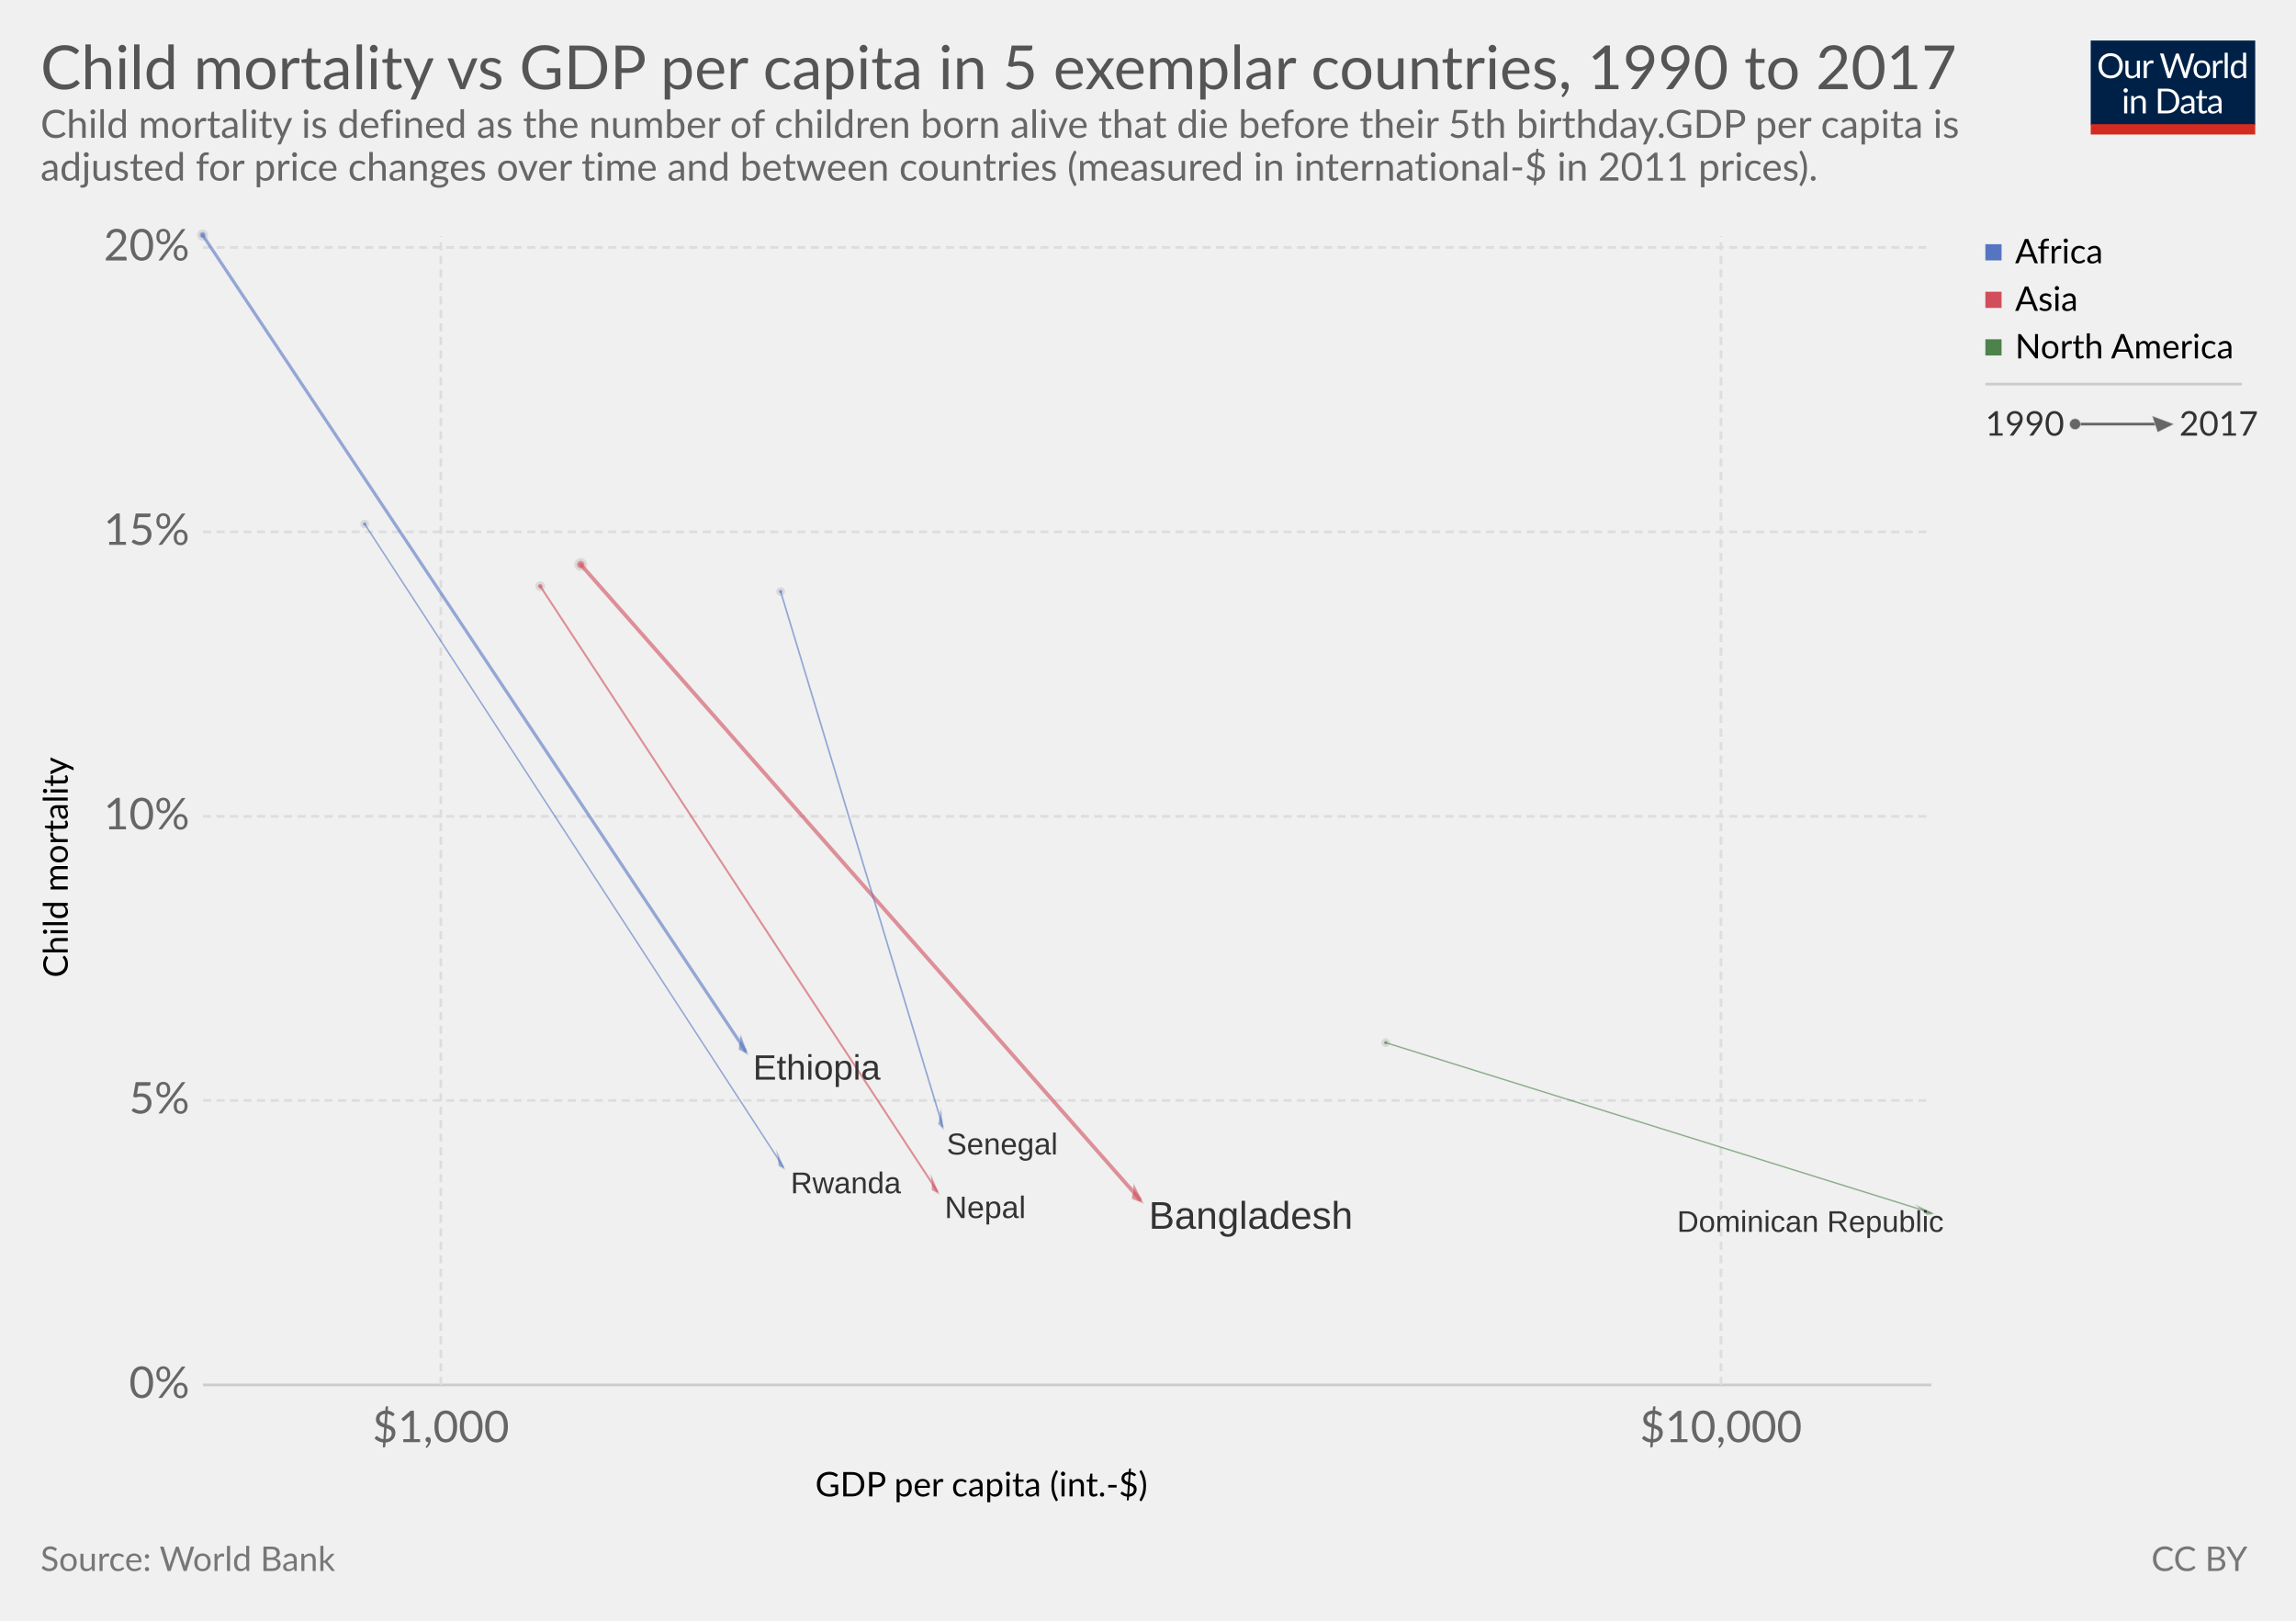
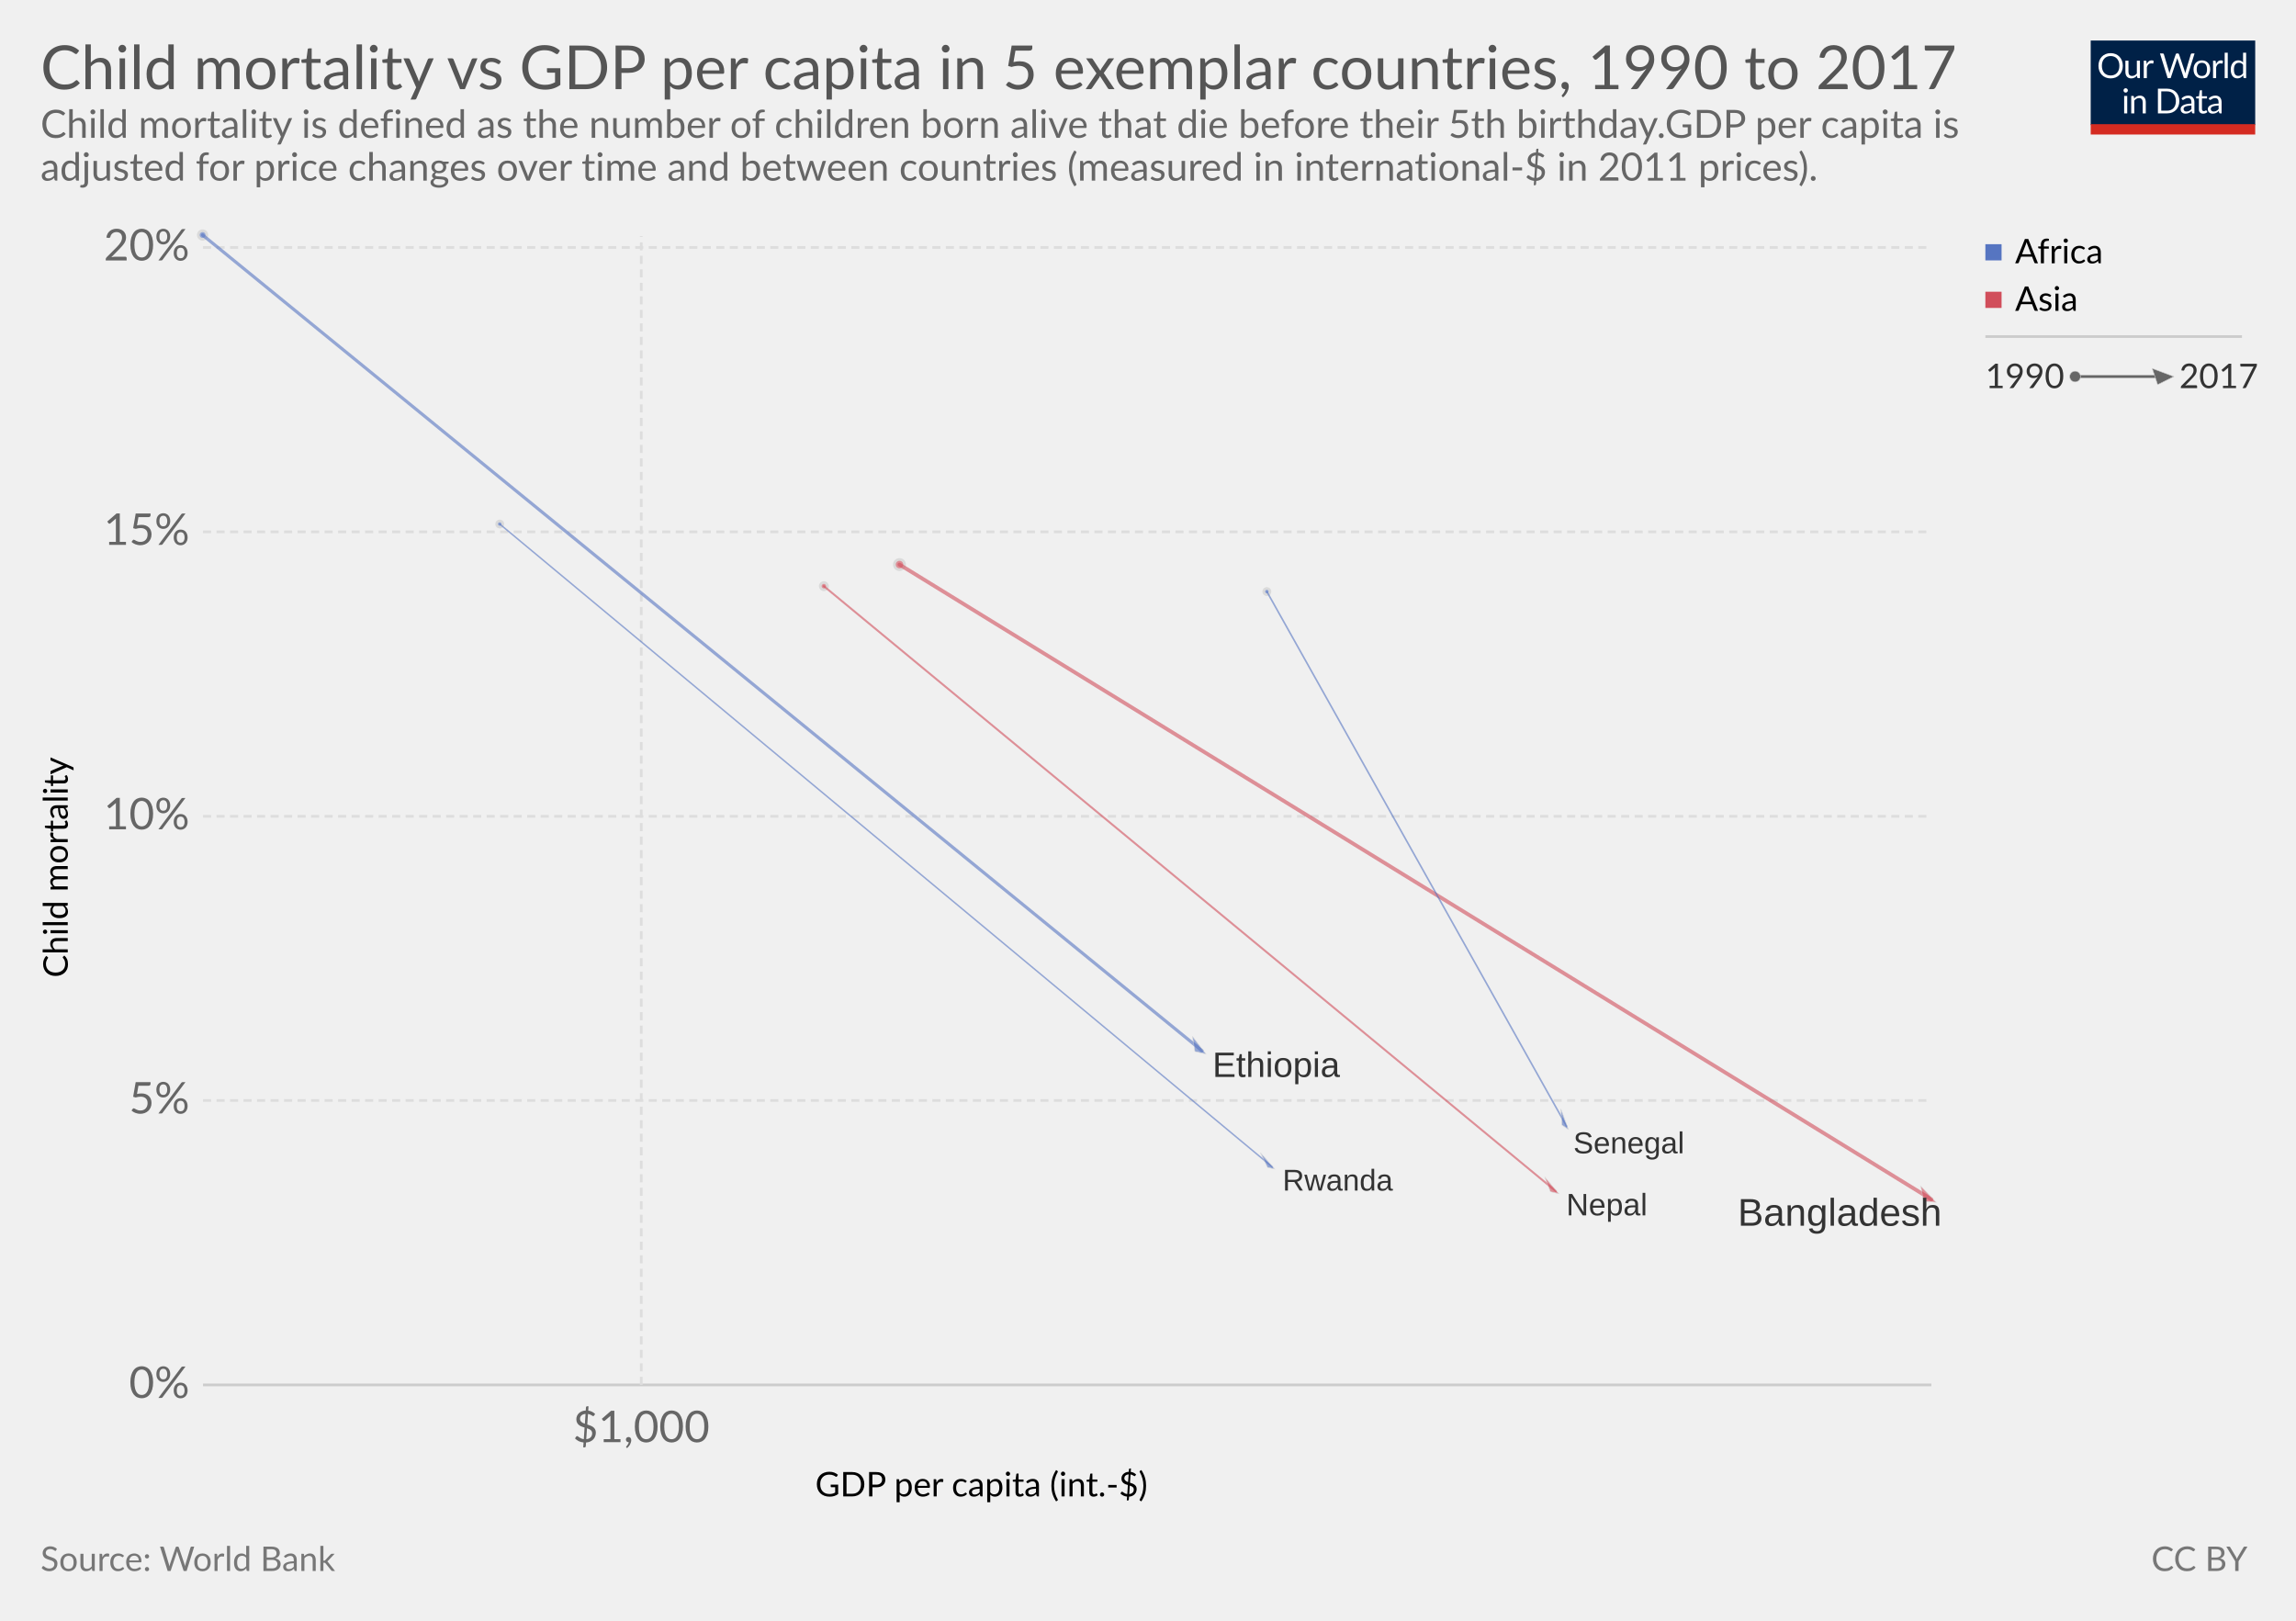
<svg xmlns="http://www.w3.org/2000/svg" version="1.1" style="font-family:Lato, 'Helvetica Neue', Helvetica, Arial, sans-serif;font-size:18px;background-color:white;text-rendering:optimizeLegibility;-webkit-font-smoothing:antialiased" width="850" height="600">
  <g class="HeaderView">
    <g transform="translate(774, 15) scale(0.29)">
      <svg width="210" height="120" viewBox="0 0 210 120" fill="none">
        <g clip-path="url(#clip0)">
          <path d="M0 0H210V107.89H0V0Z" fill="#002147" />
          <path d="M40.979 32.248C40.979 34.609 40.605 36.78 39.857 38.76C39.109 40.725 38.053 42.419 36.689 43.842C35.325 45.265 33.682 46.372 31.761 47.164C29.854 47.941 27.742 48.33 25.425 48.33C23.107 48.33 20.995 47.941 19.089 47.164C17.182 46.372 15.547 45.265 14.183 43.842C12.819 42.419 11.763 40.725 11.015 38.76C10.267 36.78 9.893 34.609 9.893 32.248C9.893 29.887 10.267 27.723 11.015 25.758C11.763 23.778 12.819 22.077 14.183 20.654C15.547 19.217 17.182 18.102 19.089 17.31C20.995 16.518 23.107 16.122 25.425 16.122C27.742 16.122 29.854 16.518 31.761 17.31C33.682 18.102 35.325 19.217 36.689 20.654C38.053 22.077 39.109 23.778 39.857 25.758C40.605 27.723 40.979 29.887 40.979 32.248ZM36.601 32.248C36.601 30.312 36.337 28.574 35.809 27.034C35.281 25.494 34.533 24.196 33.565 23.14C32.597 22.069 31.423 21.248 30.045 20.676C28.666 20.104 27.126 19.818 25.425 19.818C23.738 19.818 22.205 20.104 20.827 20.676C19.448 21.248 18.267 22.069 17.285 23.14C16.317 24.196 15.569 25.494 15.041 27.034C14.513 28.574 14.249 30.312 14.249 32.248C14.249 34.184 14.513 35.922 15.041 37.462C15.569 38.987 16.317 40.285 17.285 41.356C18.267 42.412 19.448 43.226 20.827 43.798C22.205 44.355 23.738 44.634 25.425 44.634C27.126 44.634 28.666 44.355 30.045 43.798C31.423 43.226 32.597 42.412 33.565 41.356C34.533 40.285 35.281 38.987 35.809 37.462C36.337 35.922 36.601 34.184 36.601 32.248ZM62.823 25.714V48H60.491C59.934 48 59.582 47.729 59.435 47.186L59.127 44.788C58.159 45.859 57.074 46.724 55.871 47.384C54.669 48.029 53.29 48.352 51.735 48.352C50.518 48.352 49.44 48.154 48.501 47.758C47.577 47.347 46.8 46.775 46.169 46.042C45.539 45.309 45.062 44.421 44.739 43.38C44.431 42.339 44.277 41.187 44.277 39.926V25.714H48.193V39.926C48.193 41.613 48.575 42.918 49.337 43.842C50.115 44.766 51.295 45.228 52.879 45.228C54.038 45.228 55.116 44.957 56.113 44.414C57.125 43.857 58.057 43.094 58.907 42.126V25.714H62.823ZM71.43 30.18C72.135 28.655 73 27.467 74.027 26.616C75.053 25.751 76.307 25.318 77.789 25.318C78.258 25.318 78.705 25.369 79.131 25.472C79.571 25.575 79.959 25.736 80.297 25.956L80.011 28.882C79.923 29.249 79.703 29.432 79.351 29.432C79.145 29.432 78.845 29.388 78.449 29.3C78.053 29.212 77.605 29.168 77.107 29.168C76.403 29.168 75.772 29.271 75.215 29.476C74.672 29.681 74.181 29.989 73.741 30.4C73.315 30.796 72.927 31.295 72.575 31.896C72.237 32.483 71.929 33.157 71.651 33.92V48H67.713V25.714H69.957C70.382 25.714 70.675 25.795 70.837 25.956C70.998 26.117 71.108 26.396 71.167 26.792L71.43 30.18ZM132.589 16.474L122.755 48H118.927L110.941 23.954C110.867 23.719 110.794 23.47 110.721 23.206C110.662 22.942 110.596 22.663 110.523 22.37C110.449 22.663 110.376 22.942 110.303 23.206C110.23 23.47 110.156 23.719 110.083 23.954L102.053 48H98.225L88.391 16.474H91.933C92.314 16.474 92.629 16.569 92.879 16.76C93.143 16.951 93.311 17.193 93.385 17.486L99.897 39.398C99.999 39.794 100.095 40.219 100.183 40.674C100.285 41.129 100.381 41.613 100.469 42.126C100.571 41.613 100.674 41.129 100.777 40.674C100.894 40.205 101.019 39.779 101.151 39.398L108.565 17.486C108.653 17.237 108.821 17.009 109.071 16.804C109.335 16.584 109.65 16.474 110.017 16.474H111.249C111.63 16.474 111.938 16.569 112.173 16.76C112.407 16.951 112.583 17.193 112.701 17.486L120.093 39.398C120.225 39.779 120.342 40.19 120.445 40.63C120.562 41.07 120.672 41.532 120.775 42.016C120.848 41.532 120.929 41.07 121.017 40.63C121.105 40.19 121.2 39.779 121.303 39.398L127.837 17.486C127.91 17.222 128.072 16.987 128.321 16.782C128.585 16.577 128.9 16.474 129.267 16.474H132.589ZM141.94 25.362C143.568 25.362 145.034 25.633 146.34 26.176C147.645 26.719 148.76 27.489 149.684 28.486C150.608 29.483 151.312 30.693 151.796 32.116C152.294 33.524 152.544 35.101 152.544 36.846C152.544 38.606 152.294 40.19 151.796 41.598C151.312 43.006 150.608 44.209 149.684 45.206C148.76 46.203 147.645 46.973 146.34 47.516C145.034 48.044 143.568 48.308 141.94 48.308C140.297 48.308 138.816 48.044 137.496 47.516C136.19 46.973 135.076 46.203 134.152 45.206C133.228 44.209 132.516 43.006 132.018 41.598C131.534 40.19 131.292 38.606 131.292 36.846C131.292 35.101 131.534 33.524 132.018 32.116C132.516 30.693 133.228 29.483 134.152 28.486C135.076 27.489 136.19 26.719 137.496 26.176C138.816 25.633 140.297 25.362 141.94 25.362ZM141.94 45.25C144.14 45.25 145.782 44.517 146.868 43.05C147.953 41.569 148.496 39.508 148.496 36.868C148.496 34.213 147.953 32.145 146.868 30.664C145.782 29.183 144.14 28.442 141.94 28.442C140.825 28.442 139.85 28.633 139.014 29.014C138.192 29.395 137.503 29.945 136.946 30.664C136.403 31.383 135.992 32.27 135.714 33.326C135.45 34.367 135.318 35.548 135.318 36.868C135.318 39.508 135.86 41.569 136.946 43.05C138.046 44.517 139.71 45.25 141.94 45.25ZM159.908 30.18C160.612 28.655 161.478 27.467 162.504 26.616C163.531 25.751 164.785 25.318 166.266 25.318C166.736 25.318 167.183 25.369 167.608 25.472C168.048 25.575 168.437 25.736 168.774 25.956L168.488 28.882C168.4 29.249 168.18 29.432 167.828 29.432C167.623 29.432 167.322 29.388 166.926 29.3C166.53 29.212 166.083 29.168 165.584 29.168C164.88 29.168 164.25 29.271 163.692 29.476C163.15 29.681 162.658 29.989 162.218 30.4C161.793 30.796 161.404 31.295 161.052 31.896C160.715 32.483 160.407 33.157 160.128 33.92V48H156.19V25.714H158.434C158.86 25.714 159.153 25.795 159.314 25.956C159.476 26.117 159.586 26.396 159.644 26.792L159.908 30.18ZM174.946 15.594V48H171.03V15.594H174.946ZM194.496 31.016C193.763 30.033 192.971 29.351 192.12 28.97C191.269 28.574 190.316 28.376 189.26 28.376C187.192 28.376 185.601 29.117 184.486 30.598C183.371 32.079 182.814 34.191 182.814 36.934C182.814 38.386 182.939 39.633 183.188 40.674C183.437 41.701 183.804 42.551 184.288 43.226C184.772 43.886 185.366 44.37 186.07 44.678C186.774 44.986 187.573 45.14 188.468 45.14C189.759 45.14 190.881 44.847 191.834 44.26C192.802 43.673 193.689 42.845 194.496 41.774V31.016ZM198.412 15.594V48H196.08C195.523 48 195.171 47.729 195.024 47.186L194.672 44.48C193.719 45.624 192.633 46.548 191.416 47.252C190.199 47.956 188.791 48.308 187.192 48.308C185.916 48.308 184.757 48.066 183.716 47.582C182.675 47.083 181.787 46.357 181.054 45.404C180.321 44.451 179.756 43.263 179.36 41.84C178.964 40.417 178.766 38.782 178.766 36.934C178.766 35.291 178.986 33.766 179.426 32.358C179.866 30.935 180.497 29.703 181.318 28.662C182.139 27.621 183.144 26.807 184.332 26.22C185.535 25.619 186.884 25.318 188.38 25.318C189.744 25.318 190.91 25.553 191.878 26.022C192.861 26.477 193.733 27.115 194.496 27.936V15.594H198.412ZM46.614 70.714V93H42.698V70.714H46.614ZM47.45 63.718C47.45 64.099 47.369 64.459 47.208 64.796C47.061 65.119 46.856 65.412 46.592 65.676C46.343 65.925 46.042 66.123 45.69 66.27C45.352 66.417 44.993 66.49 44.612 66.49C44.23 66.49 43.871 66.417 43.534 66.27C43.211 66.123 42.925 65.925 42.676 65.676C42.426 65.412 42.228 65.119 42.082 64.796C41.935 64.459 41.862 64.099 41.862 63.718C41.862 63.337 41.935 62.977 42.082 62.64C42.228 62.288 42.426 61.987 42.676 61.738C42.925 61.474 43.211 61.269 43.534 61.122C43.871 60.975 44.23 60.902 44.612 60.902C44.993 60.902 45.352 60.975 45.69 61.122C46.042 61.269 46.343 61.474 46.592 61.738C46.856 61.987 47.061 62.288 47.208 62.64C47.369 62.977 47.45 63.337 47.45 63.718ZM55.424 73.948C55.908 73.405 56.422 72.914 56.964 72.474C57.507 72.034 58.079 71.66 58.68 71.352C59.296 71.029 59.941 70.787 60.616 70.626C61.306 70.45 62.046 70.362 62.838 70.362C64.055 70.362 65.126 70.567 66.05 70.978C66.989 71.374 67.766 71.946 68.382 72.694C69.013 73.427 69.49 74.315 69.812 75.356C70.135 76.397 70.296 77.549 70.296 78.81V93H66.358V78.81C66.358 77.123 65.969 75.818 65.192 74.894C64.43 73.955 63.264 73.486 61.694 73.486C60.535 73.486 59.45 73.765 58.438 74.322C57.441 74.879 56.517 75.635 55.666 76.588V93H51.728V70.714H54.082C54.639 70.714 54.984 70.985 55.116 71.528L55.424 73.948ZM113.129 77.248C113.129 79.609 112.755 81.758 112.007 83.694C111.259 85.63 110.203 87.287 108.839 88.666C107.475 90.045 105.832 91.115 103.911 91.878C102.004 92.626 99.892 93 97.575 93H85.805V61.474H97.575C99.892 61.474 102.004 61.855 103.911 62.618C105.832 63.366 107.475 64.437 108.839 65.83C110.203 67.209 111.259 68.866 112.007 70.802C112.755 72.738 113.129 74.887 113.129 77.248ZM108.751 77.248C108.751 75.312 108.487 73.581 107.959 72.056C107.431 70.531 106.683 69.24 105.715 68.184C104.747 67.128 103.574 66.321 102.195 65.764C100.816 65.207 99.276 64.928 97.575 64.928H90.073V89.546H97.575C99.276 89.546 100.816 89.267 102.195 88.71C103.574 88.153 104.747 87.353 105.715 86.312C106.683 85.256 107.431 83.965 107.959 82.44C108.487 80.915 108.751 79.184 108.751 77.248ZM128.553 82.968C126.749 83.027 125.209 83.173 123.933 83.408C122.672 83.628 121.638 83.921 120.831 84.288C120.039 84.655 119.46 85.087 119.093 85.586C118.741 86.085 118.565 86.642 118.565 87.258C118.565 87.845 118.661 88.351 118.851 88.776C119.042 89.201 119.299 89.553 119.621 89.832C119.959 90.096 120.347 90.294 120.787 90.426C121.242 90.543 121.726 90.602 122.239 90.602C122.929 90.602 123.559 90.536 124.131 90.404C124.703 90.257 125.239 90.052 125.737 89.788C126.251 89.524 126.735 89.209 127.189 88.842C127.659 88.475 128.113 88.057 128.553 87.588V82.968ZM115.903 73.86C117.135 72.672 118.463 71.785 119.885 71.198C121.308 70.611 122.885 70.318 124.615 70.318C125.862 70.318 126.969 70.523 127.937 70.934C128.905 71.345 129.719 71.917 130.379 72.65C131.039 73.383 131.538 74.271 131.875 75.312C132.213 76.353 132.381 77.497 132.381 78.744V93H130.643C130.262 93 129.969 92.941 129.763 92.824C129.558 92.692 129.397 92.443 129.279 92.076L128.839 89.964C128.253 90.507 127.681 90.991 127.123 91.416C126.566 91.827 125.979 92.179 125.363 92.472C124.747 92.751 124.087 92.963 123.383 93.11C122.694 93.271 121.924 93.352 121.073 93.352C120.208 93.352 119.394 93.235 118.631 93C117.869 92.751 117.201 92.384 116.629 91.9C116.072 91.416 115.625 90.807 115.287 90.074C114.965 89.326 114.803 88.446 114.803 87.434C114.803 86.554 115.045 85.711 115.529 84.904C116.013 84.083 116.798 83.357 117.883 82.726C118.969 82.095 120.384 81.582 122.129 81.186C123.875 80.775 126.016 80.541 128.553 80.482V78.744C128.553 77.013 128.179 75.708 127.431 74.828C126.683 73.933 125.591 73.486 124.153 73.486C123.185 73.486 122.371 73.611 121.711 73.86C121.066 74.095 120.501 74.366 120.017 74.674C119.548 74.967 119.137 75.239 118.785 75.488C118.448 75.723 118.111 75.84 117.773 75.84C117.509 75.84 117.282 75.774 117.091 75.642C116.901 75.495 116.739 75.319 116.607 75.114L115.903 73.86ZM143.568 93.352C141.808 93.352 140.451 92.861 139.498 91.878C138.559 90.895 138.09 89.48 138.09 87.632V73.992H135.406C135.171 73.992 134.973 73.926 134.812 73.794C134.65 73.647 134.57 73.427 134.57 73.134V71.572L138.222 71.11L139.124 64.224C139.168 64.004 139.263 63.828 139.41 63.696C139.571 63.549 139.776 63.476 140.026 63.476H142.006V71.154H148.452V73.992H142.006V87.368C142.006 88.307 142.233 89.003 142.688 89.458C143.142 89.913 143.729 90.14 144.448 90.14C144.858 90.14 145.21 90.089 145.504 89.986C145.812 89.869 146.076 89.744 146.296 89.612C146.516 89.48 146.699 89.363 146.846 89.26C147.007 89.143 147.146 89.084 147.264 89.084C147.469 89.084 147.652 89.209 147.814 89.458L148.958 91.328C148.283 91.959 147.469 92.457 146.516 92.824C145.562 93.176 144.58 93.352 143.568 93.352ZM163.253 82.968C161.449 83.027 159.909 83.173 158.633 83.408C157.372 83.628 156.338 83.921 155.531 84.288C154.739 84.655 154.16 85.087 153.793 85.586C153.441 86.085 153.265 86.642 153.265 87.258C153.265 87.845 153.36 88.351 153.551 88.776C153.742 89.201 153.998 89.553 154.321 89.832C154.658 90.096 155.047 90.294 155.487 90.426C155.942 90.543 156.426 90.602 156.939 90.602C157.628 90.602 158.259 90.536 158.831 90.404C159.403 90.257 159.938 90.052 160.437 89.788C160.95 89.524 161.434 89.209 161.889 88.842C162.358 88.475 162.813 88.057 163.253 87.588V82.968ZM150.603 73.86C151.835 72.672 153.162 71.785 154.585 71.198C156.008 70.611 157.584 70.318 159.315 70.318C160.562 70.318 161.669 70.523 162.637 70.934C163.605 71.345 164.419 71.917 165.079 72.65C165.739 73.383 166.238 74.271 166.575 75.312C166.912 76.353 167.081 77.497 167.081 78.744V93H165.343C164.962 93 164.668 92.941 164.463 92.824C164.258 92.692 164.096 92.443 163.979 92.076L163.539 89.964C162.952 90.507 162.38 90.991 161.823 91.416C161.266 91.827 160.679 92.179 160.063 92.472C159.447 92.751 158.787 92.963 158.083 93.11C157.394 93.271 156.624 93.352 155.773 93.352C154.908 93.352 154.094 93.235 153.331 93C152.568 92.751 151.901 92.384 151.329 91.9C150.772 91.416 150.324 90.807 149.987 90.074C149.664 89.326 149.503 88.446 149.503 87.434C149.503 86.554 149.745 85.711 150.229 84.904C150.713 84.083 151.498 83.357 152.583 82.726C153.668 82.095 155.084 81.582 156.829 81.186C158.574 80.775 160.716 80.541 163.253 80.482V78.744C163.253 77.013 162.879 75.708 162.131 74.828C161.383 73.933 160.29 73.486 158.853 73.486C157.885 73.486 157.071 73.611 156.411 73.86C155.766 74.095 155.201 74.366 154.717 74.674C154.248 74.967 153.837 75.239 153.485 75.488C153.148 75.723 152.81 75.84 152.473 75.84C152.209 75.84 151.982 75.774 151.791 75.642C151.6 75.495 151.439 75.319 151.307 75.114L150.603 73.86Z" fill="white" />
          <rect y="106.789" width="210" height="13.211" fill="#D42B21" />
        </g>
        <defs>
          <clipPath id="clip0">
            <rect width="210" height="120" fill="white" />
          </clipPath>
        </defs>
      </svg>
    </g>
    <a href="https://ourworldindata.org/grapher/child-mortality-gdp-per-capita-5-exemplars" target="_blank">
      <text font-size="22.50" x="15.0" y="33.0" fill="#555">
        <tspan x="15" y="33">Child mortality vs GDP per capita in 5 exemplar countries, 1990 to 2017</tspan>
      </text>
    </a>
    <text font-size="14.40" x="15.0" y="51.0" fill="#666">
      <tspan x="15" y="51.02">Child mortality is defined as the number of children born alive that die before their 5th birthday.
GDP per capita is</tspan>
      <tspan x="15" y="66.86">adjusted for price changes over time and between countries (measured in international-$ in 2011 prices).</tspan>
    </text>
  </g>
  <g>
    <g class="AxisBoxView">
      <g class="HorizontalAxis">
        <text font-size="12.60" x="301.8" y="554.0">
          <tspan x="301.811" y="553.98">GDP per capita (int.-$)</tspan>
        </text>
-         <text x="163.2" y="533.9" fill="#666" text-anchor="middle" font-size="16.2">$1,000</text>
-         <text x="637.1" y="533.9" fill="#666" text-anchor="middle" font-size="16.2">$10,000</text>
+         <text x="237.4" y="533.9" fill="#666" text-anchor="middle" font-size="16.2">$1,000</text>
+         <text x="1110.5" y="533.9" fill="#666" text-anchor="middle" font-size="16.2">$10,000</text>
      </g>
      <g class="VerticalAxis">
        <text font-size="12.60" x="-361.9" y="25.1" transform="rotate(-90)">
          <tspan x="-361.892" y="25.08">Child mortality</tspan>
        </text>
        <text x="70.16" y="512.7" fill="#666" dominant-baseline="middle" text-anchor="end" font-size="16.2">0%</text>
        <text x="70.16" y="407.4" fill="#666" dominant-baseline="middle" text-anchor="end" font-size="16.2">5%</text>
        <text x="70.16" y="302.2" fill="#666" dominant-baseline="middle" text-anchor="end" font-size="16.2">10%</text>
        <text x="70.16" y="196.9" fill="#666" dominant-baseline="middle" text-anchor="end" font-size="16.2">15%</text>
        <text x="70.16" y="91.6" fill="#666" dominant-baseline="middle" text-anchor="end" font-size="16.2">20%</text>
      </g>
      <g class="AxisGridLines">
        <line x1="75.16" y1="512.7" x2="715.00" y2="512.7" stroke="#ccc" />
        <line x1="75.16" y1="407.4" x2="715.00" y2="407.4" stroke="#ddd" stroke-dasharray="3,2" />
        <line x1="75.16" y1="302.2" x2="715.00" y2="302.2" stroke="#ddd" stroke-dasharray="3,2" />
        <line x1="75.16" y1="196.9" x2="715.00" y2="196.9" stroke="#ddd" stroke-dasharray="3,2" />
        <line x1="75.16" y1="91.6" x2="715.00" y2="91.6" stroke="#ddd" stroke-dasharray="3,2" />
      </g>
      <g class="AxisGridLines">
-         <line x1="163.2" y1="512.70" x2="163.2" y2="87.40" stroke="#ddd" stroke-dasharray="3,2" />
-         <line x1="637.1" y1="512.70" x2="637.1" y2="87.40" stroke="#ddd" stroke-dasharray="3,2" />
+         <line x1="237.4" y1="512.70" x2="237.4" y2="87.40" stroke="#ddd" stroke-dasharray="3,2" />
+         <line x1="1110.5" y1="512.70" x2="1110.5" y2="87.40" stroke="#ddd" stroke-dasharray="3,2" />
      </g>
    </g>
    <g class="PointsWithLabels clickable" clip-path="url(#scatterBounds-1)" font-family="Arial, sans-serif">
      <rect x="75.162" y="87.4" width="639.838" height="425.3" fill="rgba(255,255,255,0)" />
      <defs>
        <clipPath id="scatterBounds-1">
          <rect x="65.162" y="77.4" width="659.838" height="445.3" />
        </clipPath>
      </defs>
      <g class="key-Bangladesh_0">
-         <circle cx="215.00" cy="209.00" r="1.89" fill="#d14e5b" stroke="#ccc" opacity="0.6" />
-         <polyline stroke-linecap="round" stroke="#d14e5b" points="215.00,209.00 422.00,444.00" fill="none" stroke-width="1.42" opacity="0.6" />
-         <polygon points="419.88,449.88 422.00,441.88 424.12,446.12" transform="rotate(138.6248, 422.00, 444.00)" cx="422" cy="444" r="2.115" fill="#d14e5b" stroke="#ccc" stroke-width="0.2" opacity="0.6" />
+         <circle cx="333.00" cy="209.00" r="1.89" fill="#d14e5b" stroke="#ccc" opacity="0.6" />
+         <polyline stroke-linecap="round" stroke="#d14e5b" points="333.00,209.00 715.00,444.00" fill="none" stroke-width="1.42" opacity="0.6" />
+         <polygon points="712.88,449.88 715.00,441.88 717.12,446.12" transform="rotate(121.5991, 715.00, 444.00)" cx="715" cy="444" r="2.115" fill="#d14e5b" stroke="#ccc" stroke-width="0.2" opacity="0.6" />
      </g>
      <g class="key-Ethiopia_0">
        <circle cx="75.00" cy="87.00" r="1.58" fill="#5675c1" stroke="#ccc" opacity="0.6" />
-         <polyline stroke-linecap="round" stroke="#5675c1" points="75.00,87.00 276.00,389.00" fill="none" stroke-width="1.18" opacity="0.6" />
-         <polygon points="274.12,395.12 276.00,387.12 277.88,390.88" transform="rotate(146.3537, 276.00, 389.00)" cx="276" cy="389" r="1.883" fill="#5675c1" stroke="#ccc" stroke-width="0.2" opacity="0.6" />
+         <polyline stroke-linecap="round" stroke="#5675c1" points="75.00,87.00 445.00,389.00" fill="none" stroke-width="1.18" opacity="0.6" />
+         <polygon points="443.12,395.12 445.00,387.12 446.88,390.88" transform="rotate(129.2219, 445.00, 389.00)" cx="445" cy="389" r="1.883" fill="#5675c1" stroke="#ccc" stroke-width="0.2" opacity="0.6" />
      </g>
      <g class="key-Nepal_0">
-         <circle cx="200.00" cy="217.00" r="1.33" fill="#d14e5b" stroke="#ccc" opacity="0.6" />
-         <polyline stroke-linecap="round" stroke="#d14e5b" points="200.00,217.00 347.00,441.00" fill="none" stroke-width="0.74" opacity="0.6" />
-         <polygon points="345.56,447.56 347.00,439.56 348.44,442.44" transform="rotate(146.7251, 347.00, 441.00)" cx="347" cy="441" r="1.44" fill="#d14e5b" stroke="#ccc" stroke-width="0.2" opacity="0.6" />
+         <circle cx="305.00" cy="217.00" r="1.33" fill="#d14e5b" stroke="#ccc" opacity="0.6" />
+         <polyline stroke-linecap="round" stroke="#d14e5b" points="305.00,217.00 576.00,441.00" fill="none" stroke-width="0.74" opacity="0.6" />
+         <polygon points="574.56,447.56 576.00,439.56 577.44,442.44" transform="rotate(129.5761, 576.00, 441.00)" cx="576" cy="441" r="1.44" fill="#d14e5b" stroke="#ccc" stroke-width="0.2" opacity="0.6" />
      </g>
      <g class="key-Senegal_0">
-         <circle cx="289.00" cy="219.00" r="1.16" fill="#5675c1" stroke="#ccc" opacity="0.6" />
-         <polyline stroke-linecap="round" stroke="#5675c1" points="289.00,219.00 349.00,417.00" fill="none" stroke-width="0.60" opacity="0.6" />
-         <polygon points="347.70,423.70 349.00,415.70 350.30,418.30" transform="rotate(163.1416, 349.00, 417.00)" cx="349" cy="417" r="1.299" fill="#5675c1" stroke="#ccc" stroke-width="0.2" opacity="0.6" />
+         <circle cx="469.00" cy="219.00" r="1.16" fill="#5675c1" stroke="#ccc" opacity="0.6" />
+         <polyline stroke-linecap="round" stroke="#5675c1" points="469.00,219.00 580.00,417.00" fill="none" stroke-width="0.60" opacity="0.6" />
+         <polygon points="578.70,423.70 580.00,415.70 581.30,418.30" transform="rotate(150.7247, 580.00, 417.00)" cx="580" cy="417" r="1.299" fill="#5675c1" stroke="#ccc" stroke-width="0.2" opacity="0.6" />
      </g>
      <g class="key-Rwanda_0">
-         <circle cx="135.00" cy="194.00" r="1.15" fill="#5675c1" stroke="#ccc" opacity="0.6" />
-         <polyline stroke-linecap="round" stroke="#5675c1" points="135.00,194.00 290.00,432.00" fill="none" stroke-width="0.55" opacity="0.6" />
-         <polygon points="288.75,438.75 290.00,430.75 291.25,433.25" transform="rotate(146.9254, 290.00, 432.00)" cx="290" cy="432" r="1.247" fill="#5675c1" stroke="#ccc" stroke-width="0.2" opacity="0.6" />
-       </g>
-       <g class="key-Dominican-Republic_0">
-         <circle cx="513.00" cy="386.00" r="1.15" fill="#4d824b" stroke="#ccc" opacity="0.6" />
-         <polyline stroke-linecap="round" stroke="#4d824b" points="513.00,386.00 715.00,449.00" fill="none" stroke-width="0.52" opacity="0.6" />
-         <polygon points="713.78,455.78 715.00,447.78 716.22,450.22" transform="rotate(107.3217, 715.00, 449.00)" cx="715" cy="449" r="1.224" fill="#4d824b" stroke="#ccc" stroke-width="0.2" opacity="0.6" />
+         <circle cx="185.00" cy="194.00" r="1.15" fill="#5675c1" stroke="#ccc" opacity="0.6" />
+         <polyline stroke-linecap="round" stroke="#5675c1" points="185.00,194.00 471.00,432.00" fill="none" stroke-width="0.55" opacity="0.6" />
+         <polygon points="469.75,438.75 471.00,430.75 472.25,433.25" transform="rotate(129.7661, 471.00, 432.00)" cx="471" cy="432" r="1.247" fill="#5675c1" stroke="#ccc" stroke-width="0.2" opacity="0.6" />
      </g>
      <g class="backgroundLabels" fill="#333">
-         <text x="425.30" y="454.90" font-size="14.30">Bangladesh</text>
-         <text x="278.77" y="399.69" font-size="13.06">Ethiopia</text>
-         <text x="349.74" y="450.92" font-size="11.49">Nepal</text>
-         <text x="350.45" y="427.39" font-size="11.21">Senegal</text>
-         <text x="292.73" y="441.76" font-size="11.13">Rwanda</text>
-         <text x="620.87" y="456.04" font-size="11.10">Dominican Republic</text>
+         <text x="643.33" y="453.77" font-size="14.30">Bangladesh</text>
+         <text x="448.87" y="398.69" font-size="13.06">Ethiopia</text>
+         <text x="579.85" y="449.93" font-size="11.49">Nepal</text>
+         <text x="582.45" y="426.96" font-size="11.21">Senegal</text>
+         <text x="474.84" y="440.76" font-size="11.13">Rwanda</text>
      </g>
    </g>
    <g class="ScatterColorLegend clickable" style="cursor:pointer">
      <g class="legendMark">
        <rect x="735" y="84.9" width="43.256" height="17.6" fill="#fff" opacity="0" />,<rect x="735" y="90.4" width="6" height="6" fill="#5675c1" />,<text font-size="12.60" x="746.0" y="97.5">
          <tspan x="746" y="97.48">Africa</tspan>
        </text>
      </g>
      <g class="legendMark">
        <rect x="735" y="102.5" width="35.57" height="17.6" fill="#fff" opacity="0" />,<rect x="735" y="108" width="6" height="6" fill="#d14e5b" />,<text font-size="12.60" x="746.0" y="115.1">
          <tspan x="746" y="115.08">Asia</tspan>
        </text>
      </g>
-       <g class="legendMark">
-         <rect x="735" y="120.1" width="91.64" height="17.6" fill="#fff" opacity="0" />,<rect x="735" y="125.6" width="6" height="6" fill="#4d824b" />,<text font-size="12.60" x="746.0" y="132.7">
-           <tspan x="746" y="132.68">North America</tspan>
-         </text>
-       </g>
    </g>
-     <line x1="735" y1="142.2" x2="830" y2="142.2" stroke="#ccc" />
+     <line x1="735" y1="124.6" x2="830" y2="124.6" stroke="#ccc" />
    <g class="clickable">
      <g class="ConnectedScatterLegend">
-         <rect x="735" y="151.2" width="100" height="12.6" fill="#fff" opacity="0" />
-         <text font-size="12.60" x="735.0" y="161.3" fill="#333">
-           <tspan x="735" y="161.28">1990</tspan>
+         <rect x="735" y="133.6" width="100" height="12.6" fill="#fff" opacity="0" />
+         <text font-size="12.60" x="735.0" y="143.7" fill="#333">
+           <tspan x="735" y="143.68">1990</tspan>
        </text>
-         <text font-size="12.60" x="806.8" y="161.3" fill="#333">
-           <tspan x="806.776" y="161.28">2017</tspan>
+         <text font-size="12.60" x="806.8" y="143.7" fill="#333">
+           <tspan x="806.776" y="143.68">2017</tspan>
        </text>
-         <line x1="768.224" y1="157" x2="801.776" y2="157" stroke="#666" stroke-width="1" />
-         <circle cx="768.224" cy="157" r="2" fill="#666" stroke="#ccc" stroke-width="0.2" />
-         <polygon points="798.78,162.00 801.78,154.00 804.78,160.00" cx="801.776" cy="157" r="3" fill="#666" stroke="#ccc" stroke-width="0.2" transform="rotate(90, 801.776, 157)" />
+         <line x1="768.224" y1="139.4" x2="801.776" y2="139.4" stroke="#666" stroke-width="1" />
+         <circle cx="768.224" cy="139.4" r="2" fill="#666" stroke="#ccc" stroke-width="0.2" />
+         <polygon points="798.78,144.40 801.78,136.40 804.78,142.40" cx="801.776" cy="139.4" r="3" fill="#666" stroke="#ccc" stroke-width="0.2" transform="rotate(90, 801.776, 139.4)" />
      </g>
    </g>
  </g>
  <g class="SourcesFooter" style="fill:#777">
    <g class="clickable" style="fill:#777">
      <text font-size="12.60" x="15.0" y="581.6">
        <tspan x="15" y="581.58">Source: World Bank</tspan>
      </text>
    </g>
    <text font-size="12.60" x="796.4" y="581.6">
      <tspan x="796.444" y="581.58">
        <a style="fill: #777;" class="cclogo" href="http://creativecommons.org/licenses/by/4.0/deed.en_US" target="_blank">CC BY</a>
      </tspan>
    </text>
  </g>
</svg>
